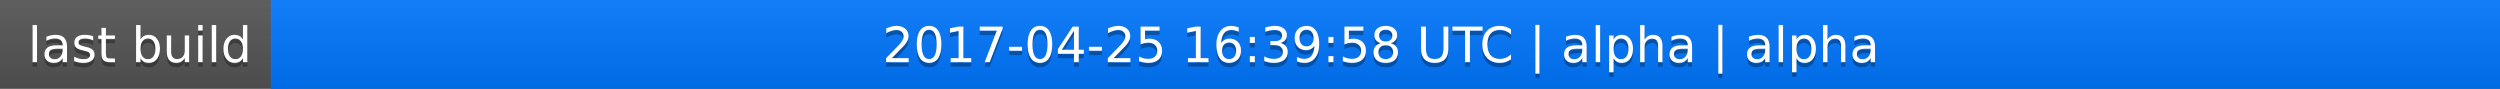
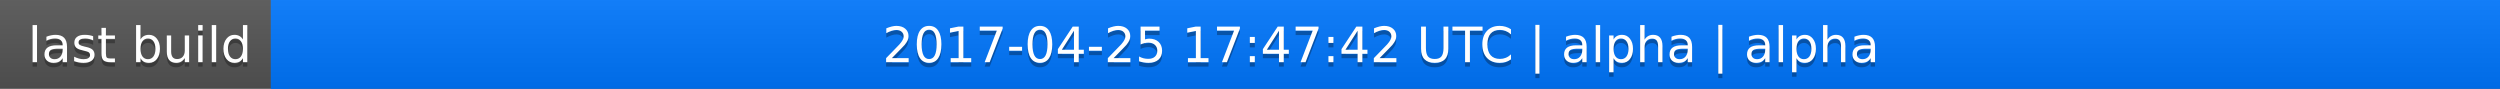
<svg xmlns="http://www.w3.org/2000/svg" width="563" height="20">
  <linearGradient id="a" x2="0" y2="100%">
    <stop offset="0" stop-color="#bbb" stop-opacity=".1" />
    <stop offset="1" stop-opacity=".1" />
  </linearGradient>
  <rect rx="0" width="563" height="20" fill="#555" />
  <rect rx="0" x="61" width="502" height="20" fill="#07f" />
  <path fill="#07f" d="M61 0h4v20h-4z" />
  <rect rx="0" width="563" height="20" fill="url(#a)" />
  <g fill="#fff" text-anchor="middle" font-family="DejaVu Sans,Verdana,Geneva,sans-serif" font-size="11">
    <text x="31.5" y="15" fill="#010101" fill-opacity=".3">last build</text>
    <text x="31.5" y="14">last build</text>
-     <text x="311" y="15" fill="#010101" fill-opacity=".3">2017-04-25 16:39:58 UTC | alpha | alpha</text>
-     <text x="311" y="14">2017-04-25 16:39:58 UTC | alpha | alpha</text>
+     <text x="311" y="15" fill="#010101" fill-opacity=".3">2017-04-25 17:47:42 UTC | alpha | alpha</text>
+     <text x="311" y="14">2017-04-25 17:47:42 UTC | alpha | alpha</text>
  </g>
</svg>
